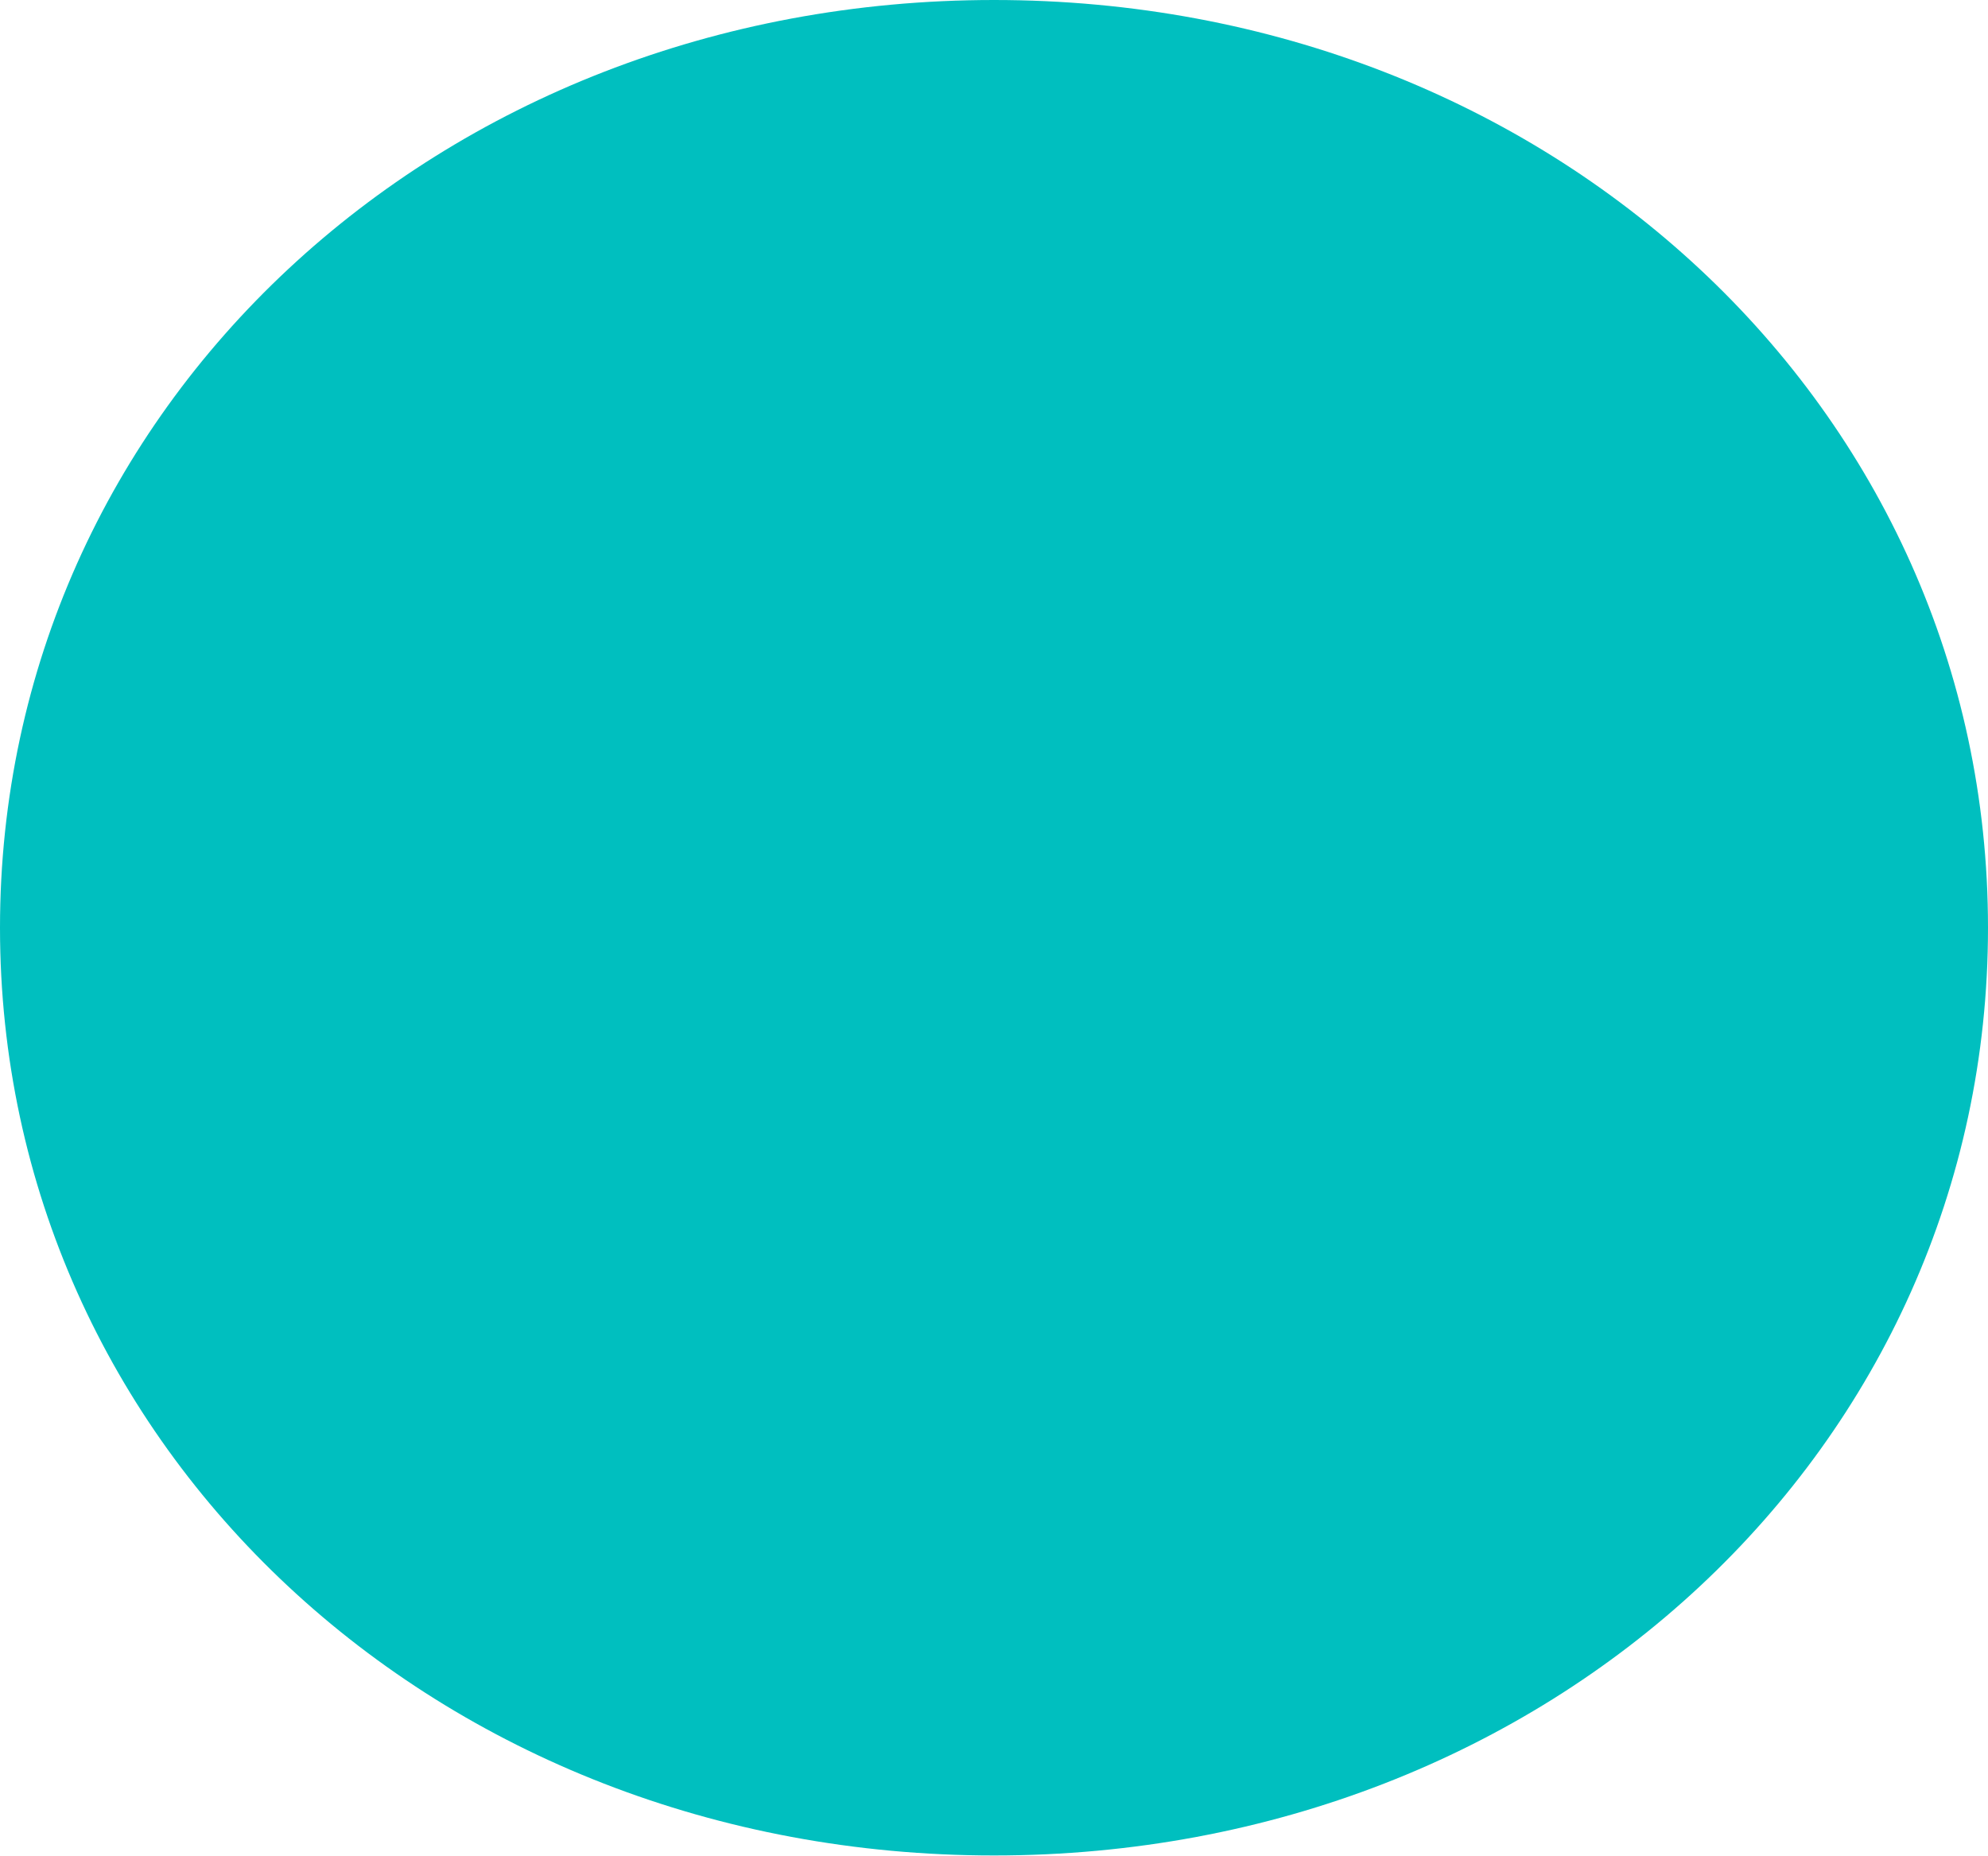
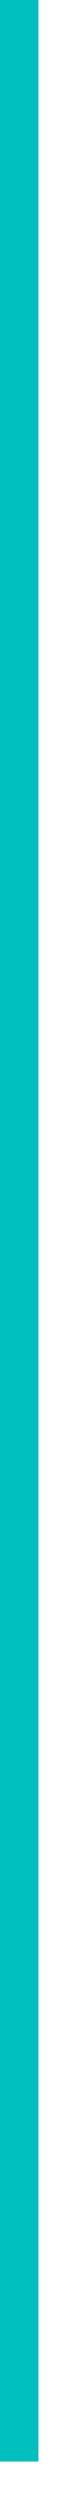
- <svg xmlns="http://www.w3.org/2000/svg" version="1.1" width="15px" height="14px">
-   <g transform="matrix(1 0 0 1 -42 -35 )">
-     <path d="M 49.5 35  C 53.7 35  57 38.08  57 42  C 57 45.92  53.7 49  49.5 49  C 45.3 49  42 45.92  42 42  C 42 38.08  45.3 35  49.5 35  Z " fill-rule="nonzero" fill="#00bfbf" stroke="none" />
+ <svg xmlns="http://www.w3.org/2000/svg" version="1.1" width="2px" height="65px">
+   <g transform="matrix(1 0 0 1 -50 -49 )">
+     <path d="M 50.5 49  L 50.5 113  " stroke-width="1" stroke="#00bfbf" fill="none" />
  </g>
</svg>
